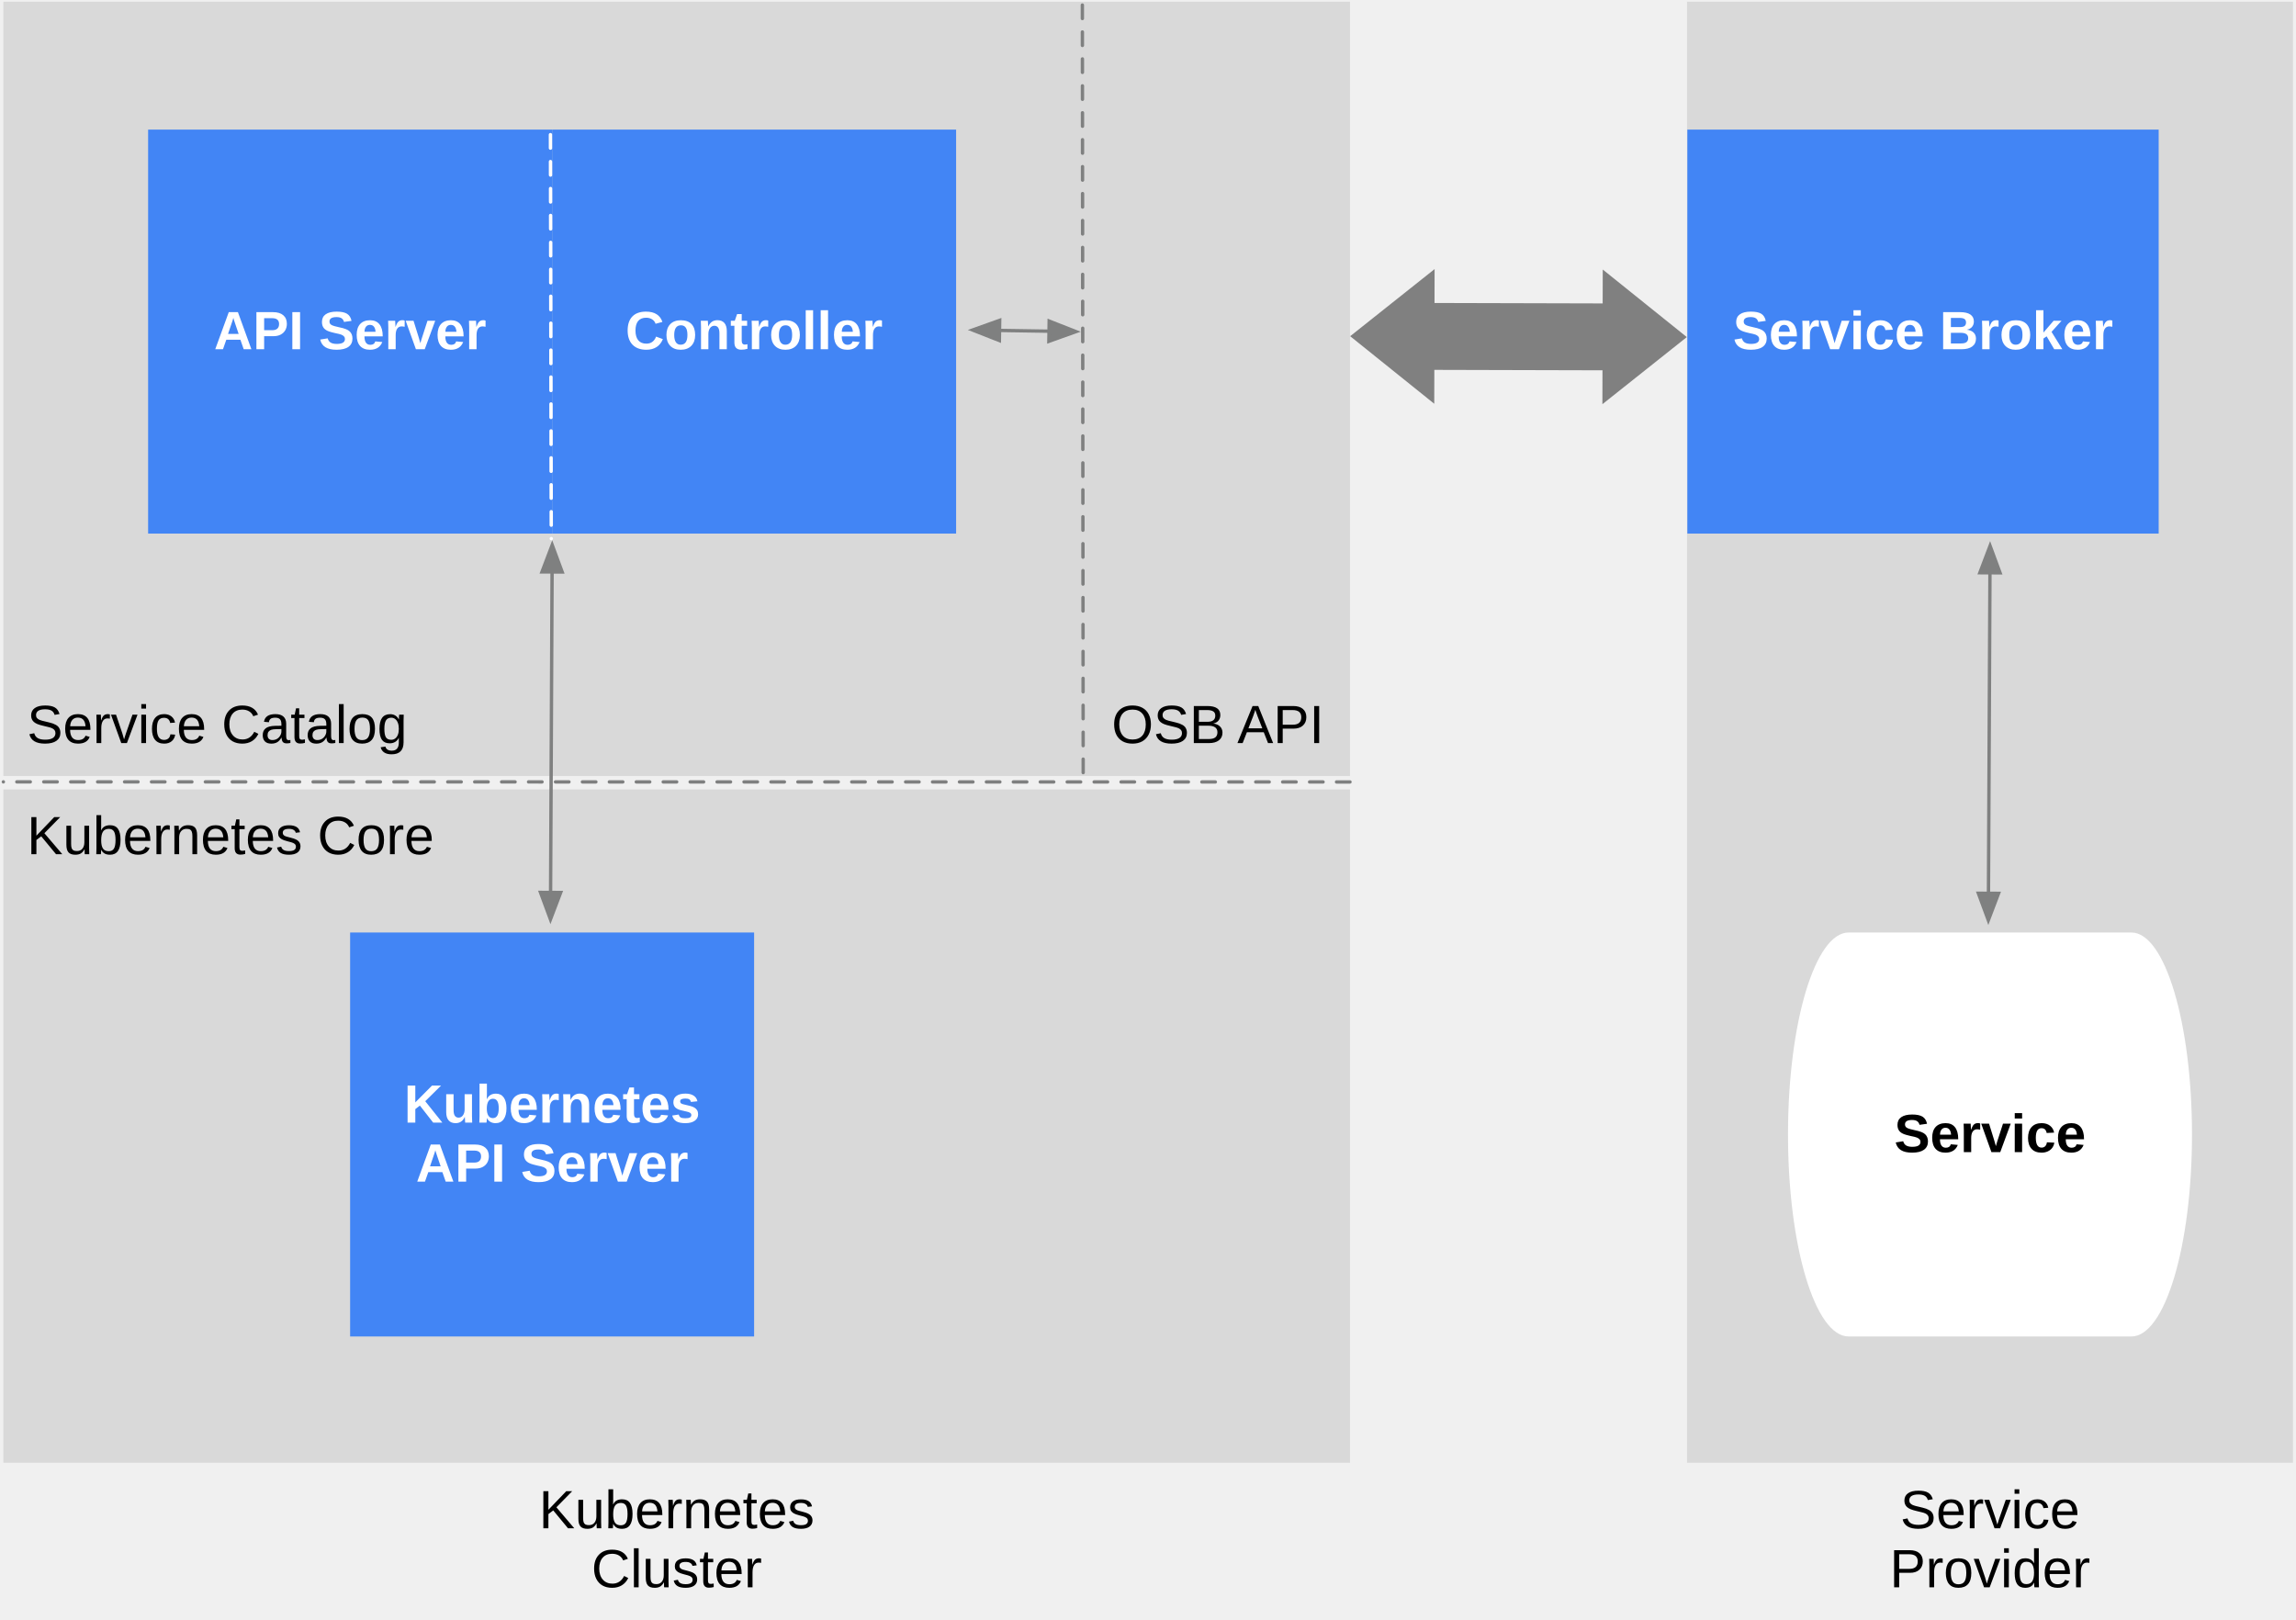
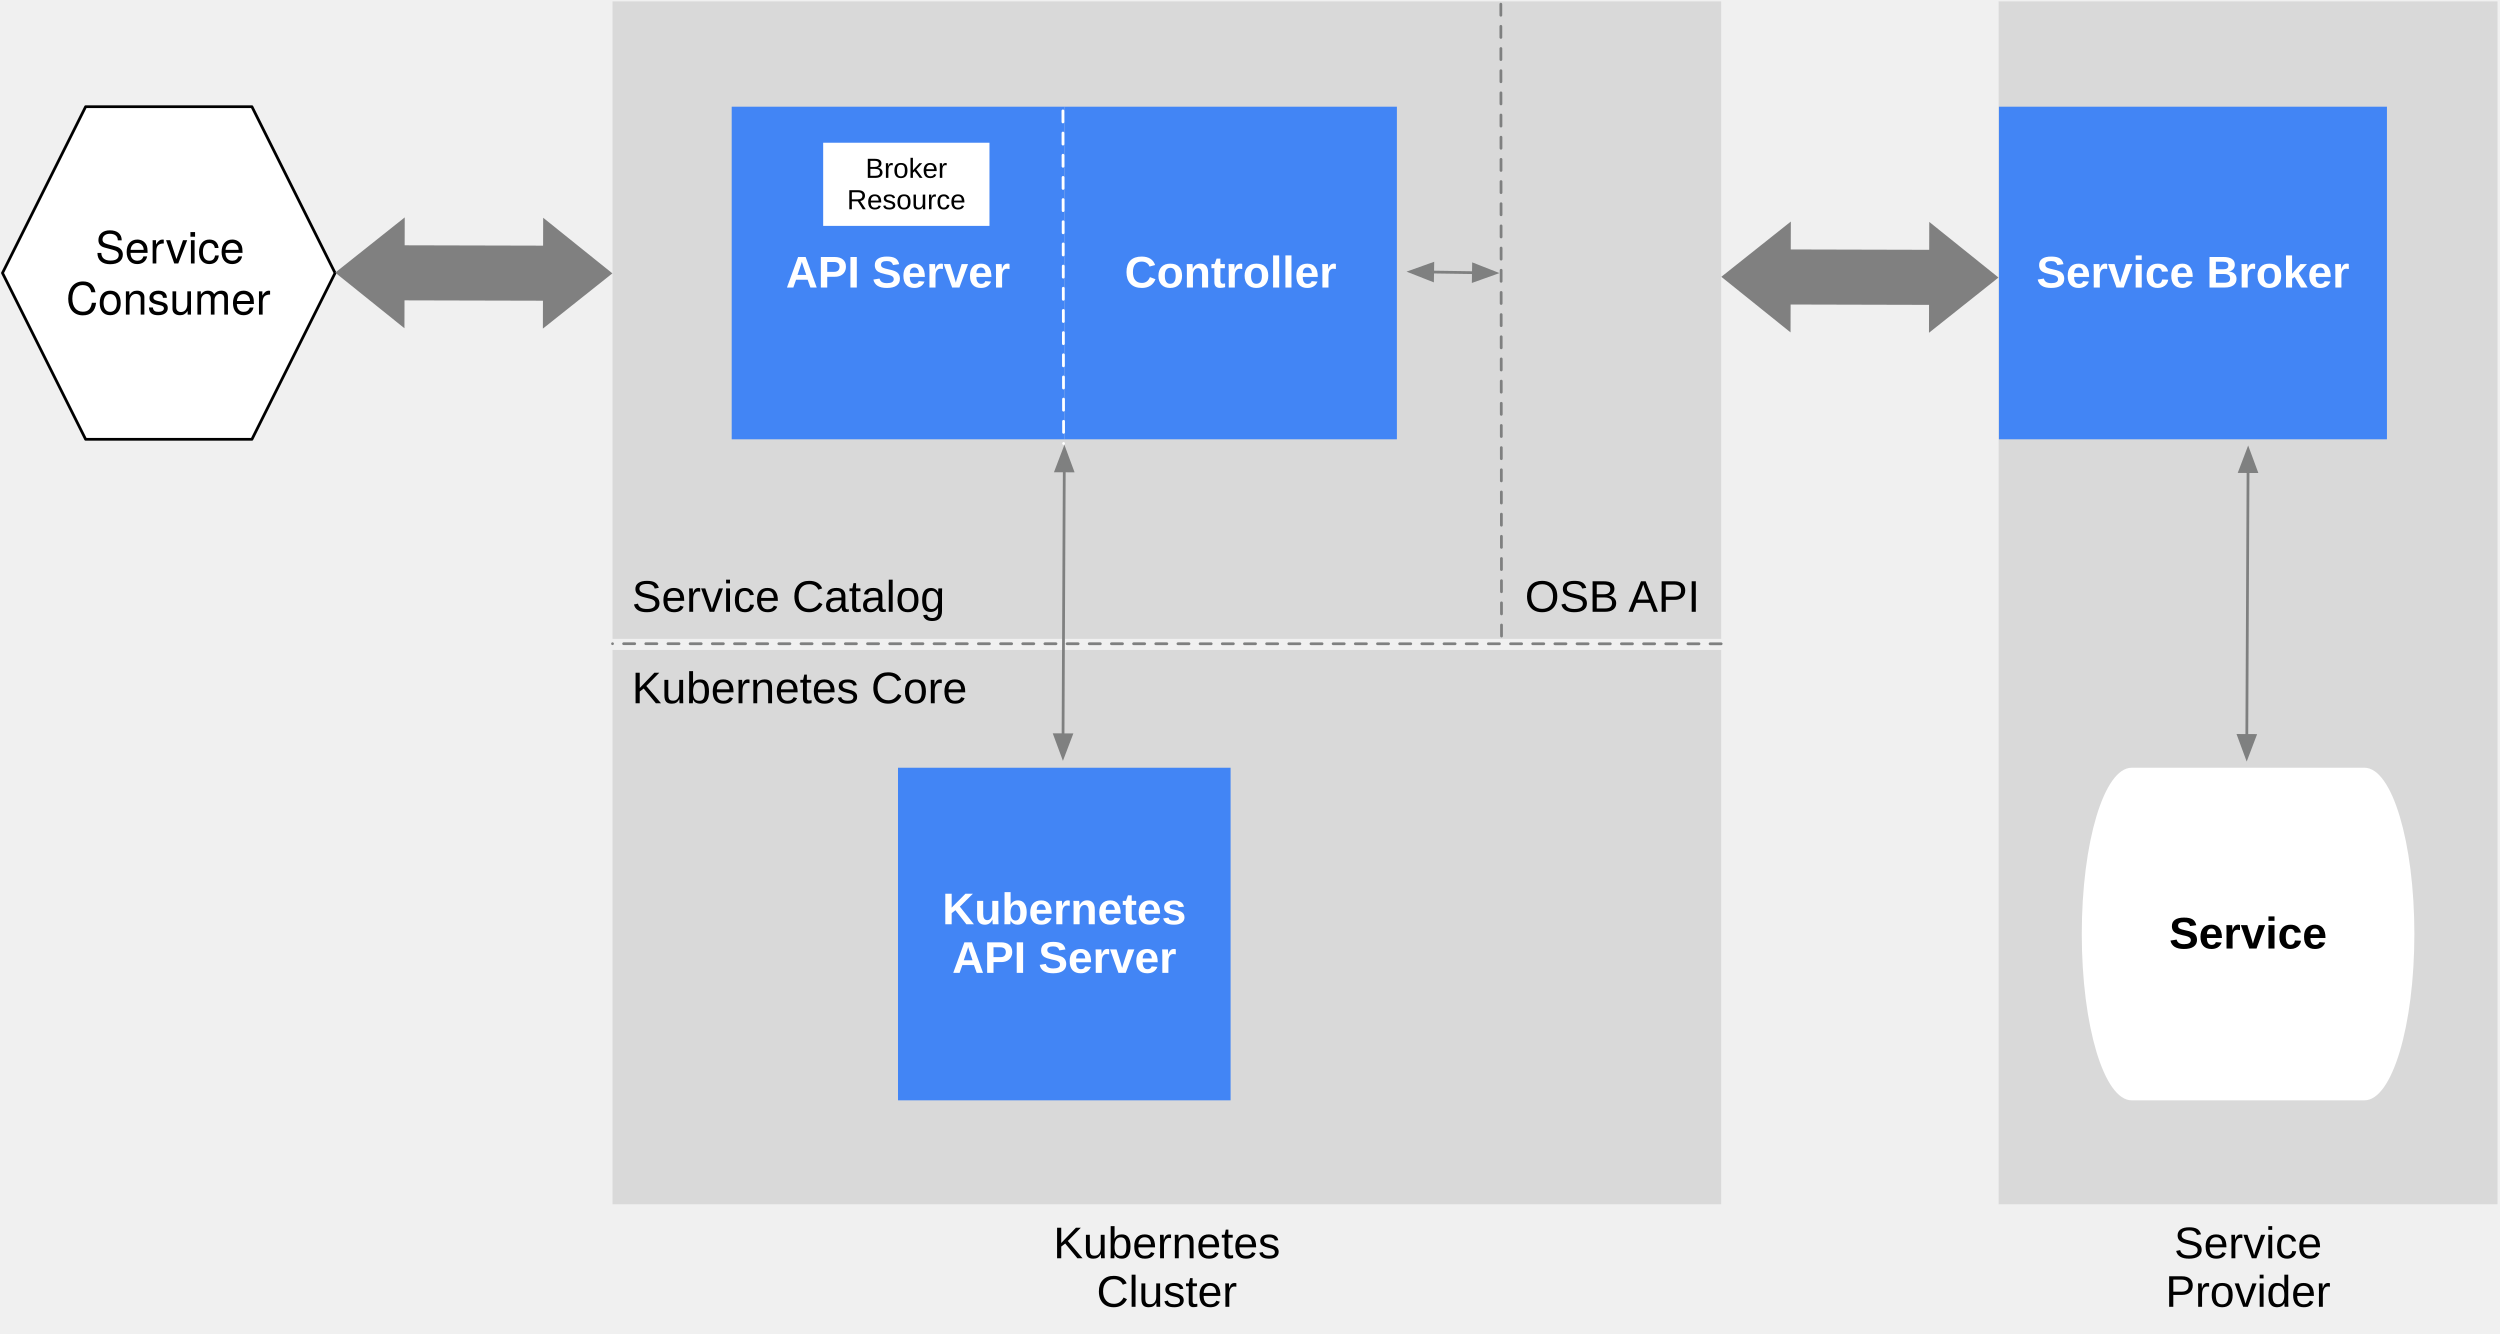
- <svg xmlns="http://www.w3.org/2000/svg" version="1.1" viewBox="103 142 682 481" width="682pt" height="481pt">
+ <svg xmlns="http://www.w3.org/2000/svg" version="1.1" viewBox="-117 142 902 481" width="902pt" height="481pt">
  <defs>
    <font-face font-family="Arial" font-size="16" panose-1="2 11 7 4 2 2 2 2 2 4" units-per-em="1000" underline-position="-105.957" underline-thickness="104.98" slope="0" x-height="518.555" cap-height="715.82" ascent="905.273" descent="-211.914" font-weight="bold">
      <font-face-src>
        <font-face-name name="Arial-BoldMT" />
      </font-face-src>
    </font-face>
    <font-face font-family="Arial" font-size="16" panose-1="2 11 6 4 2 2 2 2 2 4" units-per-em="1000" underline-position="-105.957" underline-thickness="73.242" slope="0" x-height="518.555" cap-height="716.309" ascent="905.273" descent="-211.914" font-weight="500">
      <font-face-src>
        <font-face-name name="ArialMT" />
      </font-face-src>
    </font-face>
    <marker orient="auto" overflow="visible" markerUnits="strokeWidth" id="FilledArrow_Marker" viewBox="-1 -4 10 8" markerWidth="10" markerHeight="8" color="#7f8080">
      <g>
        <path d="M 8 0 L 0 -3 L 0 3 Z" fill="currentColor" stroke="currentColor" stroke-width="1" />
      </g>
    </marker>
    <marker orient="auto" overflow="visible" markerUnits="strokeWidth" id="FilledArrow_Marker_2" viewBox="-9 -4 10 8" markerWidth="10" markerHeight="8" color="#7f8080">
      <g>
        <path d="M -8 0 L 0 3 L 0 -3 Z" fill="currentColor" stroke="currentColor" stroke-width="1" />
      </g>
    </marker>
+     <font-face font-family="Arial" font-size="10" panose-1="2 11 6 4 2 2 2 2 2 4" units-per-em="1000" underline-position="-105.957" underline-thickness="73.242" slope="0" x-height="518.555" cap-height="716.309" ascent="905.273" descent="-211.914" font-weight="500">
+       <font-face-src>
+         <font-face-name name="ArialMT" />
+       </font-face-src>
+     </font-face>
+     <font-face font-family="Helvetica Neue" font-size="16" panose-1="2 0 5 3 0 0 0 2 0 4" units-per-em="1000" underline-position="-100" underline-thickness="50" slope="0" x-height="517" cap-height="714" ascent="951.996" descent="-212.997" font-weight="500">
+       <font-face-src>
+         <font-face-name name="HelveticaNeue" />
+       </font-face-src>
+     </font-face>
  </defs>
  <g stroke="none" stroke-opacity="1" stroke-dasharray="none" fill="none" fill-opacity="1">
    <g>
      <rect x="604.105" y="142.5" width="180" height="434" fill="#d9d9d9" />
      <rect x="104" y="376.5" width="400" height="200" fill="#d9d9d9" />
      <rect x="104" y="142.5" width="400" height="230" fill="#d9d9d9" />
      <rect x="147" y="180.5" width="120" height="120" fill="#4285f5" />
      <text transform="translate(152 231.7383)" fill="white">
        <tspan font-family="Arial" font-size="16" font-weight="bold" fill="white" x="14.531" y="14" textLength="80.938">API Server</tspan>
      </text>
      <rect x="267" y="180.5" width="120" height="120" fill="#4285f5" />
      <text transform="translate(272 231.7383)" fill="white">
        <tspan font-family="Arial" font-size="16" font-weight="bold" fill="white" x="16.777" y="14" textLength="76.445">Controller</tspan>
      </text>
      <text transform="translate(111 348.7383)" fill="black">
        <tspan font-family="Arial" font-size="16" font-weight="500" x="0" y="14" textLength="112.945">Service Catalog</tspan>
      </text>
      <text transform="translate(111 381.7383)" fill="black">
        <tspan font-family="Arial" font-size="16" font-weight="500" x="0" y="14" textLength="120.961">Kubernetes Core</tspan>
      </text>
      <text transform="translate(432.5 348.7383)" fill="black">
        <tspan font-family="Arial" font-size="16" font-weight="500" x=".68" y="14" textLength="38.234">OSB </tspan>
        <tspan font-family="Arial" font-size="16" font-weight="500" x="38.031" y="14" textLength="25.789">API</tspan>
      </text>
      <line x1="424.5" y1="143.5" x2="424.75" y2="373.5" stroke="#7f8080" stroke-linecap="round" stroke-linejoin="round" stroke-width="1" stroke-dasharray="4,4" />
      <rect x="207" y="419" width="120" height="120" fill="#4285f5" />
      <text transform="translate(212 461.4766)" fill="white">
        <tspan font-family="Arial" font-size="16" font-weight="bold" fill="white" x="10.988" y="14" textLength="88.023">Kubernetes</tspan>
        <tspan font-family="Arial" font-size="16" font-weight="bold" fill="white" x="14.531" y="31.523" textLength="80.938">API Server</tspan>
      </text>
      <path d="M 504.053 241.868 L 529.132 221.934 L 529.105 232 L 579.052 232.132 L 579.079 222.066 L 604.052 242.132 L 578.973 262.066 L 579 252 L 529.053 251.868 L 529.026 261.934 Z" fill="gray" />
      <line x1="399.899" y1="240.154" x2="414.601" y2="240.382" marker-end="url(#FilledArrow_Marker)" marker-start="url(#FilledArrow_Marker_2)" stroke="#7f8080" stroke-linecap="round" stroke-linejoin="round" stroke-width="1" />
      <line x1="266.989" y1="311.9" x2="266.546" y2="407.1" marker-end="url(#FilledArrow_Marker)" marker-start="url(#FilledArrow_Marker_2)" stroke="#7f8080" stroke-linecap="round" stroke-linejoin="round" stroke-width="1" />
      <line x1="504" y1="374.281" x2="104" y2="374.25" stroke="#7f8080" stroke-linecap="round" stroke-linejoin="round" stroke-width="1" stroke-dasharray="4,4" />
      <line x1="266.5" y1="182" x2="266.75" y2="302" stroke="white" stroke-linecap="round" stroke-linejoin="round" stroke-width="1" stroke-dasharray="4,4" />
      <rect x="604.21" y="180.5" width="140" height="120" fill="#4285f5" />
      <text transform="translate(609.2101 231.7383)" fill="white">
        <tspan font-family="Arial" font-size="16" font-weight="bold" fill="white" x="8.52" y="14" textLength="112.961">Service Broker</tspan>
      </text>
      <text transform="translate(661.8552 581.9766)" fill="black">
        <tspan font-family="Arial" font-size="16" font-weight="500" x="5.574" y="14" textLength="57.797">Service </tspan>
        <tspan font-family="Arial" font-size="16" font-weight="500" x="2.461" y="31.523" textLength="59.578">Provider</tspan>
      </text>
      <text transform="translate(258.9474 581.9766)" fill="black">
        <tspan font-family="Arial" font-size="16" font-weight="500" x="4.135" y="14" textLength="86.281">Kubernetes </tspan>
        <tspan font-family="Arial" font-size="16" font-weight="500" x="19.713" y="31.523" textLength="50.68">Cluster</tspan>
      </text>
      <path d="M 652.105 419 L 736.105 419 C 746.041 419 754.105 445.88 754.105 479 C 754.105 512.12 746.041 539 736.105 539 L 652.105 539 C 642.169 539 634.105 512.12 634.105 479 C 634.105 445.88 642.169 419 652.105 419" fill="white" />
      <text transform="translate(651.1052 470.2383)" fill="black">
        <tspan font-family="Arial" font-size="16" font-weight="bold" fill="black" x="14.531" y="14" textLength="56.938">Service</tspan>
      </text>
      <line x1="694.094" y1="312.15" x2="693.651" y2="407.35" marker-end="url(#FilledArrow_Marker)" marker-start="url(#FilledArrow_Marker_2)" stroke="#7f8080" stroke-linecap="round" stroke-linejoin="round" stroke-width="1" />
+       <rect x="180" y="193.5" width="60" height="30" fill="white" />
+       <text transform="translate(185 197.1729)" fill="black">
+         <tspan font-family="Arial" font-size="10" font-weight="500" x="10.273" y="9" textLength="32.231">Broker </tspan>
+         <tspan font-family="Arial" font-size="10" font-weight="500" x="3.601" y="20.327" textLength="42.798">Resource</tspan>
+       </text>
+       <path d="M -116.105 240.5 L -86.105 180.5 L -26.105 180.5 L 3.895 240.5 L -26.105 300.5 L -86.105 300.5 Z" fill="white" />
+       <path d="M -116.105 240.5 L -86.105 180.5 L -26.105 180.5 L 3.895 240.5 L -26.105 300.5 L -86.105 300.5 Z" stroke="black" stroke-linecap="round" stroke-linejoin="round" stroke-width="1" />
+       <text transform="translate(-111.1052 222.052)" fill="black">
+         <tspan font-family="Helvetica Neue" font-size="16" font-weight="500" fill="black" x="28.488" y="15" textLength="57.472">Service </tspan>
+         <tspan font-family="Helvetica Neue" font-size="16" font-weight="500" fill="black" x="17.952" y="33.448" textLength="74.096">Consumer</tspan>
+       </text>
+       <path d="M 3.948 240.368 L 29.027 220.434 L 29 230.5 L 78.947 230.632 L 78.974 220.566 L 103.947 240.632 L 78.868 260.566 L 78.895 250.5 L 28.948 250.368 L 28.921 260.434 Z" fill="gray" />
    </g>
  </g>
</svg>
